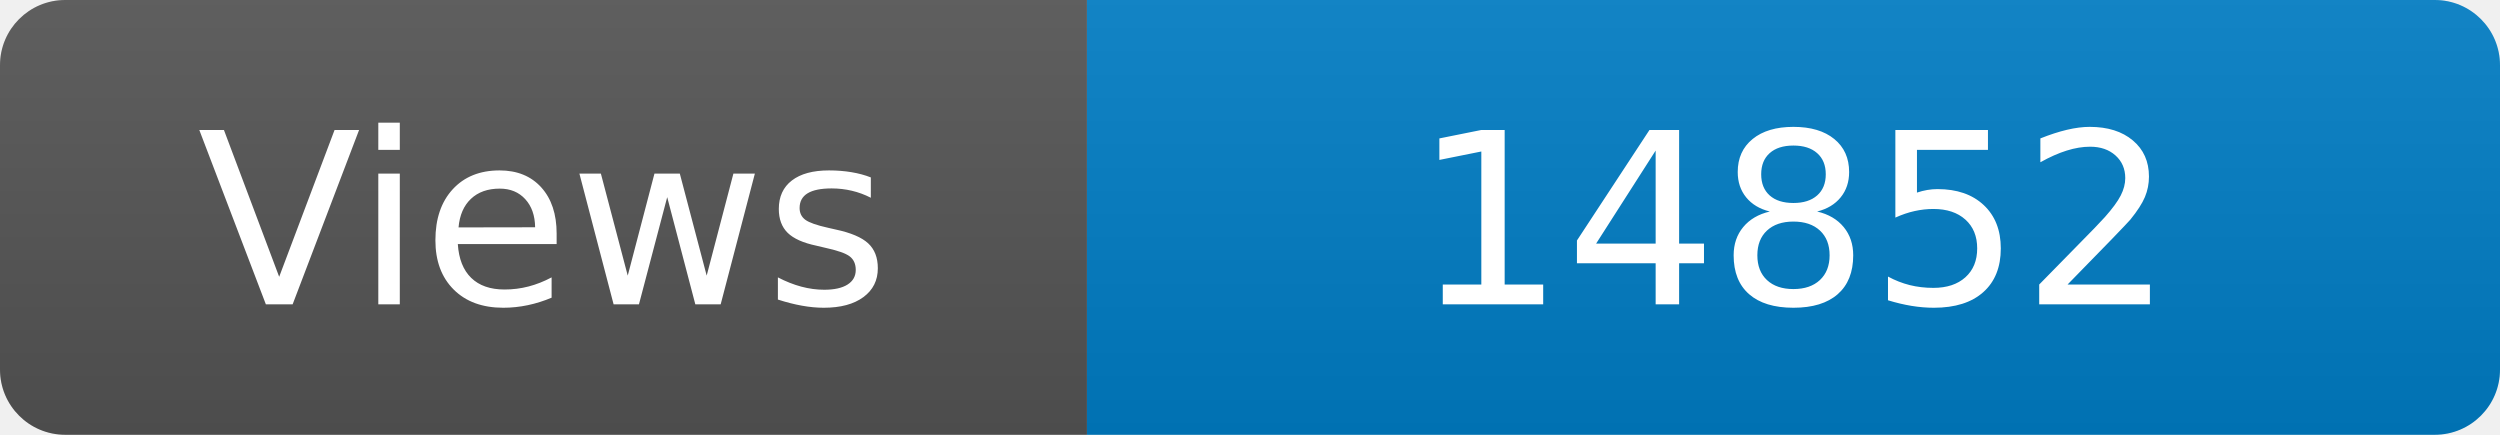
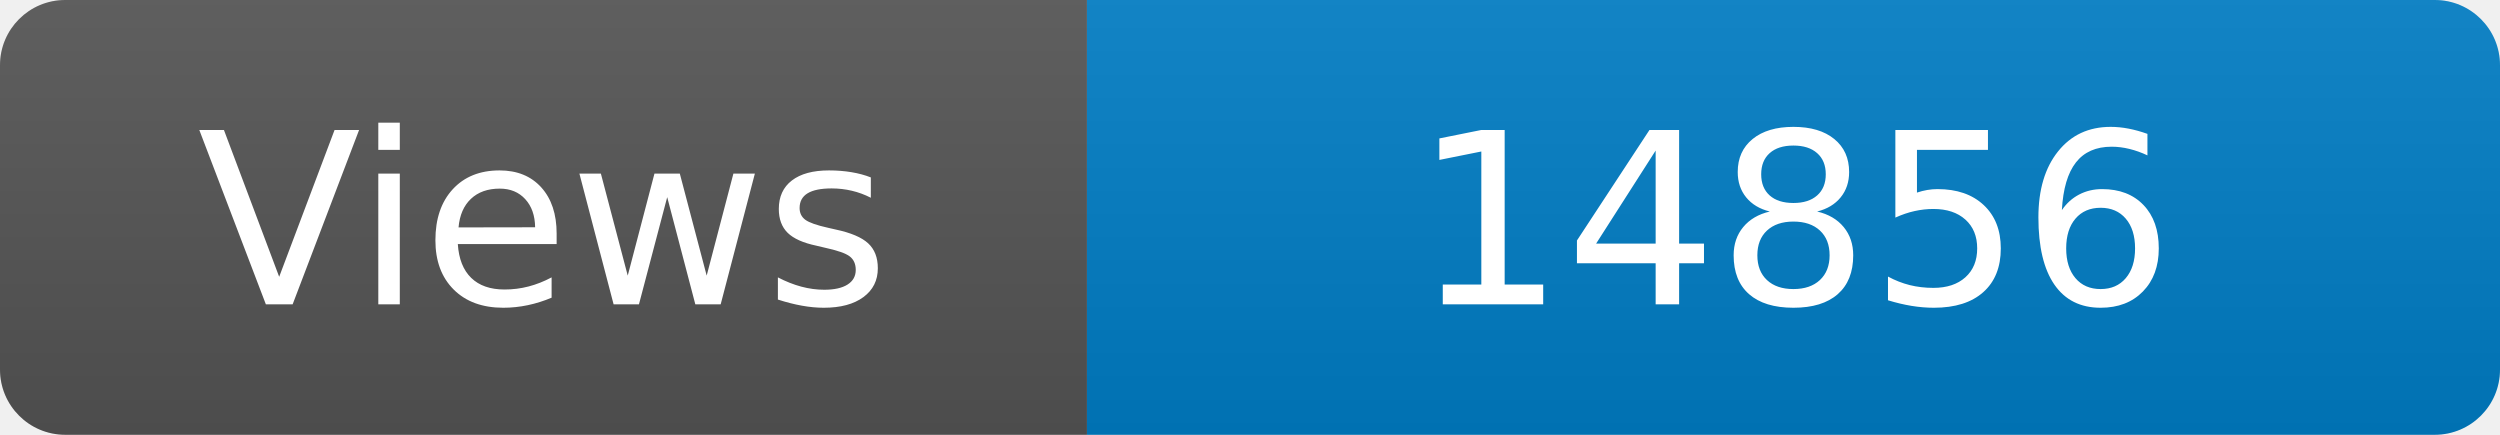
<svg xmlns="http://www.w3.org/2000/svg" width="115" height="20" role="img" aria-label="Maintained?: yes">
  <linearGradient id="s" x2="0" y2="100%">
    <stop offset="0" stop-color="#bbb" stop-opacity=".1" />
    <stop offset="1" stop-opacity=".1" />
  </linearGradient>
  <clipPath id="r">
    <rect width="115" height="20" rx="3" fill="#fff" />
  </clipPath>
  <g clip-path="url(#r)">
    <rect width="50" height="20" fill="#555" />
    <rect x="50" width="160" height="20" fill="#007ec6" />
    <rect width="115" height="20" fill="url(#s)" />
  </g>
  <g fill="#fff" text-anchor="middle" font-family="Verdana,Geneva,DejaVu Sans,sans-serif" font-size="110">
    <text x="250" y="140" transform="scale(.1)" fill="#fff">Views</text>
-     <text x="825" y="140" transform="scale(.1)" fill="#fff">14852</text>
+     <text x="825" y="140" transform="scale(.1)" fill="#fff">14856</text>
  </g>
</svg>
